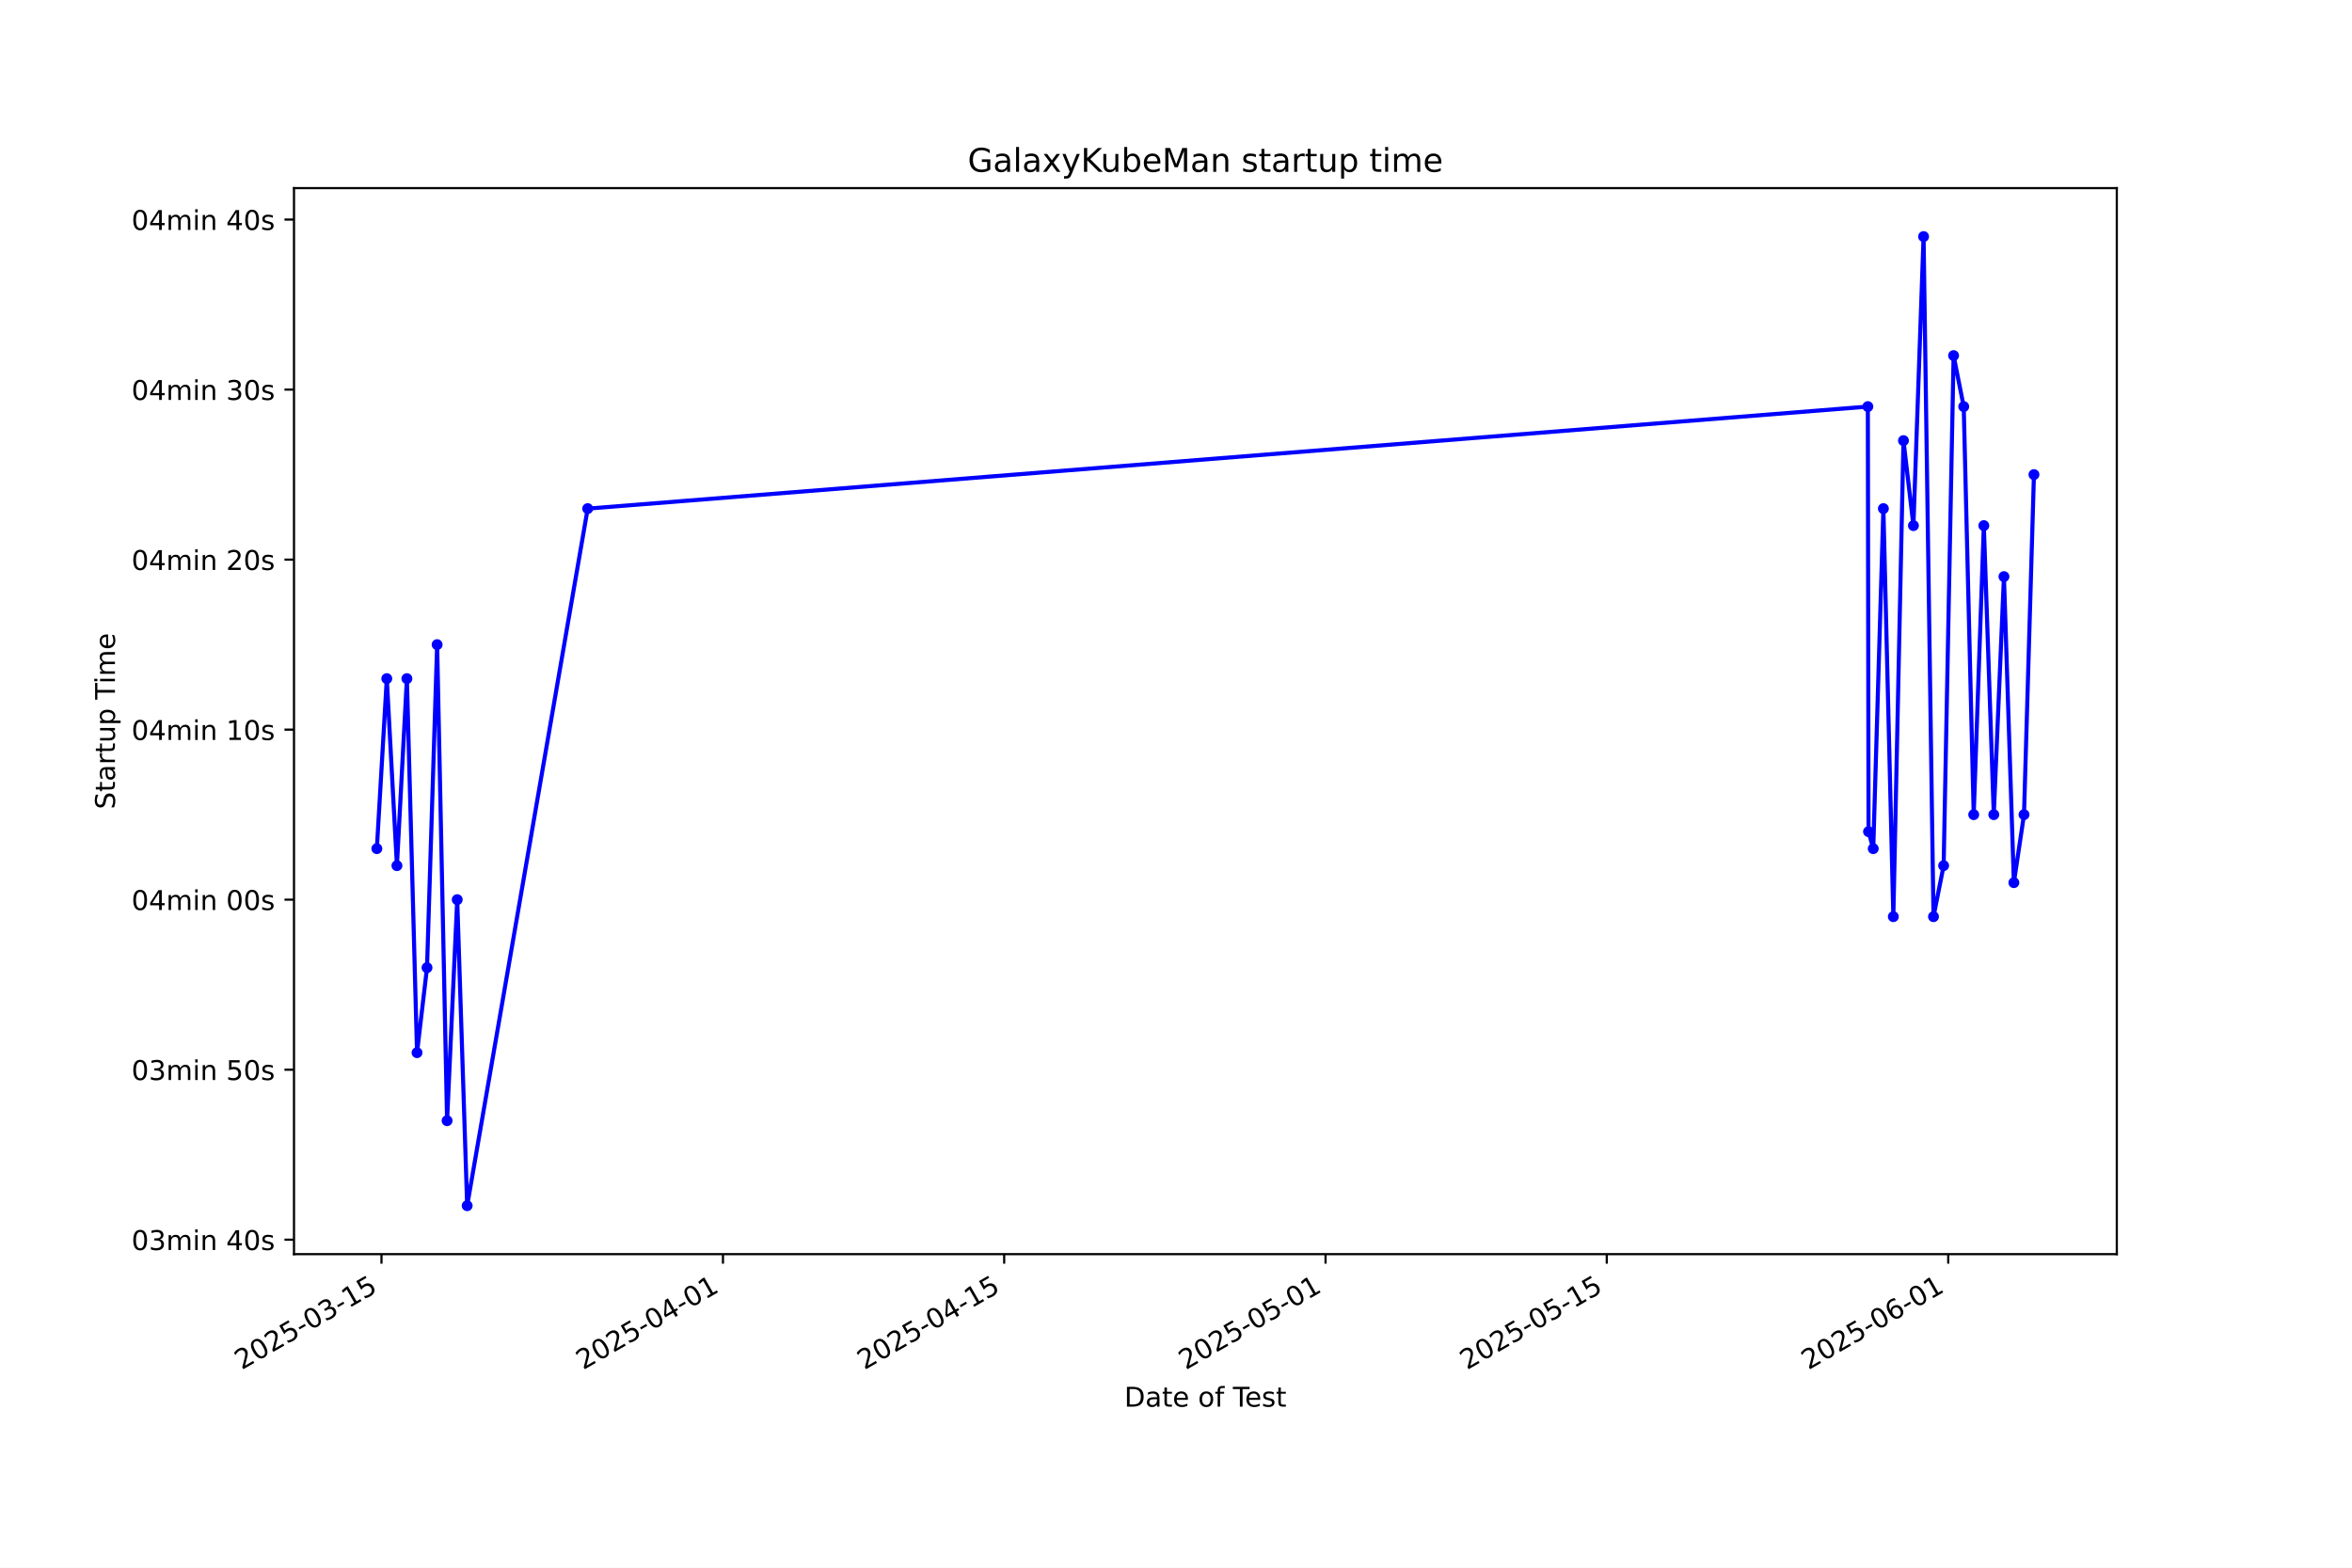
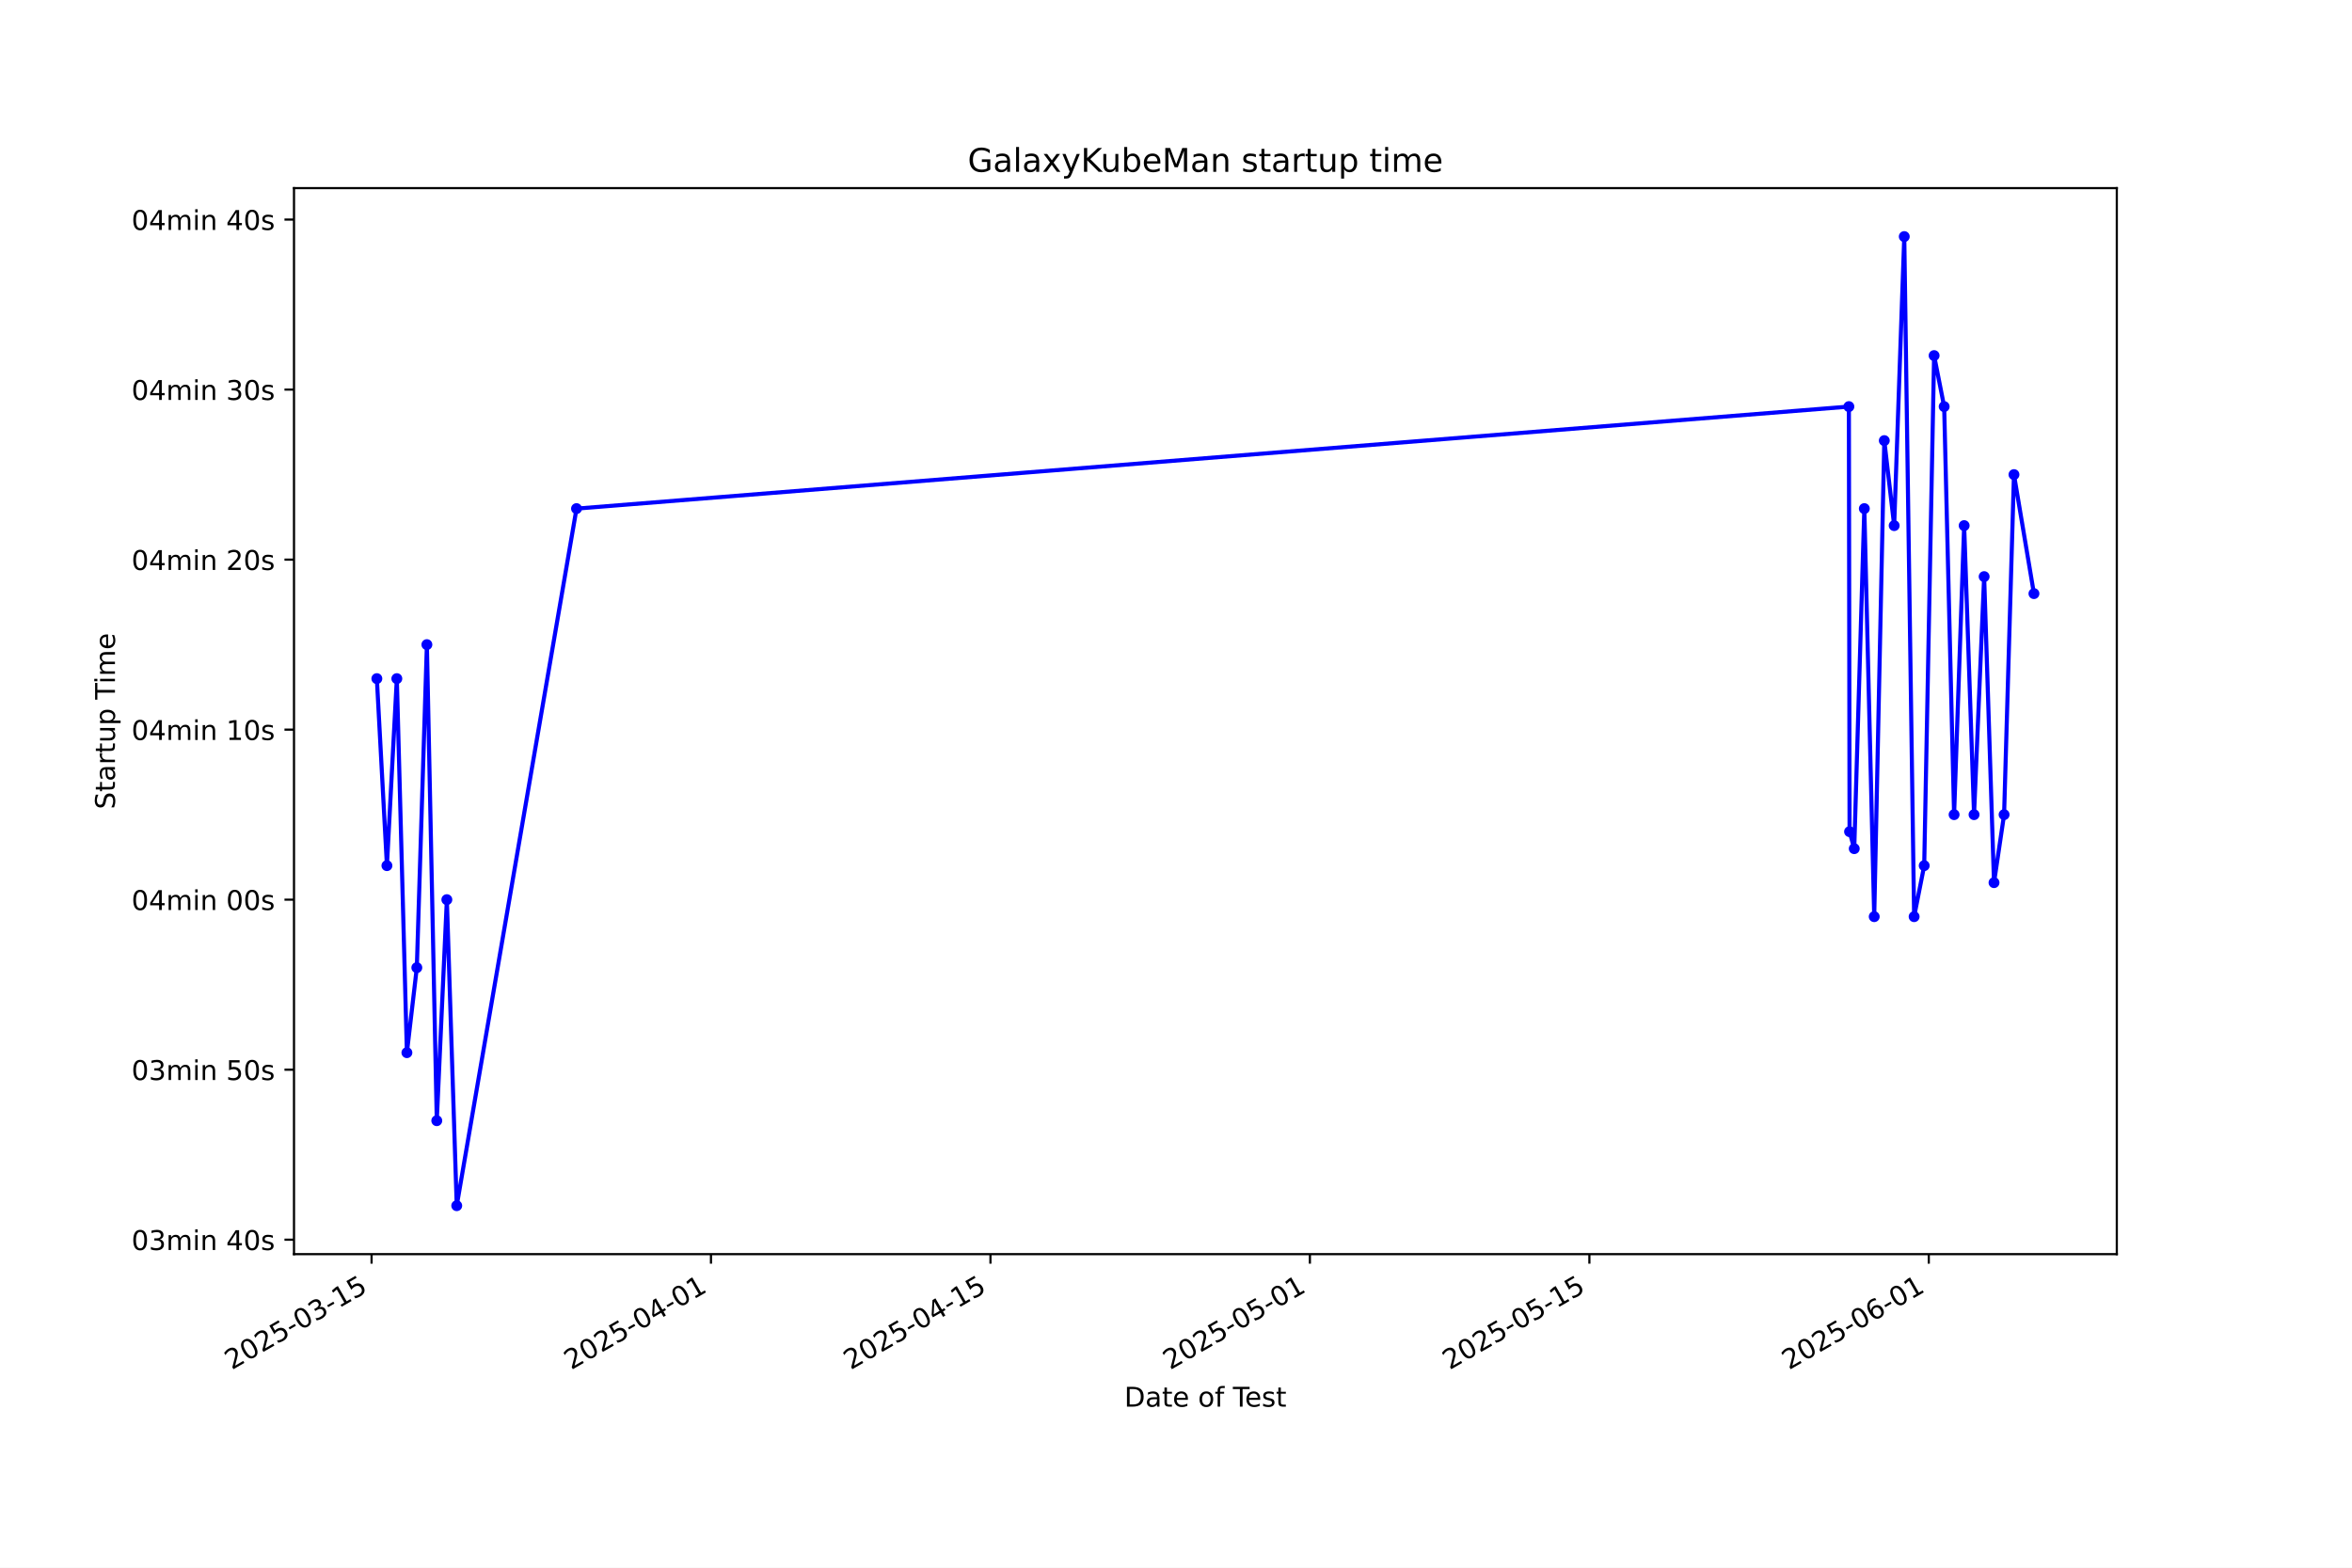
<svg xmlns="http://www.w3.org/2000/svg" xmlns:xlink="http://www.w3.org/1999/xlink" width="864pt" height="576pt" viewBox="0 0 864 576" version="1.1">
  <defs>
    <style type="text/css">*{stroke-linejoin: round; stroke-linecap: butt}</style>
  </defs>
  <g id="figure_1">
    <g id="patch_1">
      <path d="M 0 576  L 864 576  L 864 0  L 0 0  z " style="fill: #ffffff" />
    </g>
    <g id="axes_1">
      <g id="patch_2">
        <path d="M 108 460.8  L 777.6 460.8  L 777.6 69.12  L 108 69.12  z " style="fill: #ffffff" />
      </g>
      <g id="matplotlib.axis_1">
        <g id="xtick_1">
          <g id="line2d_1">
            <defs>
-               <path id="ma4724c61a9" d="M 0 0  L 0 3.5  " style="stroke: #000000; stroke-width: 0.8" />
+               <path id="m07c098eb7b" d="M 0 0  L 0 3.5  " style="stroke: #000000; stroke-width: 0.8" />
            </defs>
            <g>
-               <use xlink:href="#ma4724c61a9" x="140.138" y="460.8" style="stroke: #000000; stroke-width: 0.8" />
+               <use xlink:href="#m07c098eb7b" x="136.498" y="460.8" style="stroke: #000000; stroke-width: 0.8" />
            </g>
          </g>
          <g id="text_1">
-             <g transform="translate(88.7688 503.4383) rotate(-30) scale(0.1 -0.1)">
+             <g transform="translate(85.12847 503.4383) rotate(-30) scale(0.1 -0.1)">
              <defs>
                <path id="DejaVuSans-32" d="M 1228 531  L 3431 531  L 3431 0  L 469 0  L 469 531  Q 828 903 1448 1529  Q 2069 2156 2228 2338  Q 2531 2678 2651 2914  Q 2772 3150 2772 3378  Q 2772 3750 2511 3984  Q 2250 4219 1831 4219  Q 1534 4219 1204 4116  Q 875 4013 500 3803  L 500 4441  Q 881 4594 1212 4672  Q 1544 4750 1819 4750  Q 2544 4750 2975 4387  Q 3406 4025 3406 3419  Q 3406 3131 3298 2873  Q 3191 2616 2906 2266  Q 2828 2175 2409 1742  Q 1991 1309 1228 531  z " transform="scale(0.015625)" />
                <path id="DejaVuSans-30" d="M 2034 4250  Q 1547 4250 1301 3770  Q 1056 3291 1056 2328  Q 1056 1369 1301 889  Q 1547 409 2034 409  Q 2525 409 2770 889  Q 3016 1369 3016 2328  Q 3016 3291 2770 3770  Q 2525 4250 2034 4250  z M 2034 4750  Q 2819 4750 3233 4129  Q 3647 3509 3647 2328  Q 3647 1150 3233 529  Q 2819 -91 2034 -91  Q 1250 -91 836 529  Q 422 1150 422 2328  Q 422 3509 836 4129  Q 1250 4750 2034 4750  z " transform="scale(0.015625)" />
                <path id="DejaVuSans-35" d="M 691 4666  L 3169 4666  L 3169 4134  L 1269 4134  L 1269 2991  Q 1406 3038 1543 3061  Q 1681 3084 1819 3084  Q 2600 3084 3056 2656  Q 3513 2228 3513 1497  Q 3513 744 3044 326  Q 2575 -91 1722 -91  Q 1428 -91 1123 -41  Q 819 9 494 109  L 494 744  Q 775 591 1075 516  Q 1375 441 1709 441  Q 2250 441 2565 725  Q 2881 1009 2881 1497  Q 2881 1984 2565 2268  Q 2250 2553 1709 2553  Q 1456 2553 1204 2497  Q 953 2441 691 2322  L 691 4666  z " transform="scale(0.015625)" />
                <path id="DejaVuSans-2d" d="M 313 2009  L 1997 2009  L 1997 1497  L 313 1497  L 313 2009  z " transform="scale(0.015625)" />
                <path id="DejaVuSans-33" d="M 2597 2516  Q 3050 2419 3304 2112  Q 3559 1806 3559 1356  Q 3559 666 3084 287  Q 2609 -91 1734 -91  Q 1441 -91 1130 -33  Q 819 25 488 141  L 488 750  Q 750 597 1062 519  Q 1375 441 1716 441  Q 2309 441 2620 675  Q 2931 909 2931 1356  Q 2931 1769 2642 2001  Q 2353 2234 1838 2234  L 1294 2234  L 1294 2753  L 1863 2753  Q 2328 2753 2575 2939  Q 2822 3125 2822 3475  Q 2822 3834 2567 4026  Q 2313 4219 1838 4219  Q 1578 4219 1281 4162  Q 984 4106 628 3988  L 628 4550  Q 988 4650 1302 4700  Q 1616 4750 1894 4750  Q 2613 4750 3031 4423  Q 3450 4097 3450 3541  Q 3450 3153 3228 2886  Q 3006 2619 2597 2516  z " transform="scale(0.015625)" />
                <path id="DejaVuSans-31" d="M 794 531  L 1825 531  L 1825 4091  L 703 3866  L 703 4441  L 1819 4666  L 2450 4666  L 2450 531  L 3481 531  L 3481 0  L 794 0  L 794 531  z " transform="scale(0.015625)" />
              </defs>
              <use xlink:href="#DejaVuSans-32" />
              <use xlink:href="#DejaVuSans-30" transform="translate(63.62305 0)" />
              <use xlink:href="#DejaVuSans-32" transform="translate(127.2461 0)" />
              <use xlink:href="#DejaVuSans-35" transform="translate(190.8691 0)" />
              <use xlink:href="#DejaVuSans-2d" transform="translate(254.4922 0)" />
              <use xlink:href="#DejaVuSans-30" transform="translate(290.5762 0)" />
              <use xlink:href="#DejaVuSans-33" transform="translate(354.1992 0)" />
              <use xlink:href="#DejaVuSans-2d" transform="translate(417.8223 0)" />
              <use xlink:href="#DejaVuSans-31" transform="translate(453.9062 0)" />
              <use xlink:href="#DejaVuSans-35" transform="translate(517.5293 0)" />
            </g>
          </g>
        </g>
        <g id="xtick_2">
          <g id="line2d_2">
            <g>
-               <use xlink:href="#ma4724c61a9" x="265.577" y="460.8" style="stroke: #000000; stroke-width: 0.8" />
+               <use xlink:href="#m07c098eb7b" x="261.172" y="460.8" style="stroke: #000000; stroke-width: 0.8" />
            </g>
          </g>
          <g id="text_2">
-             <g transform="translate(214.2072 503.4383) rotate(-30) scale(0.1 -0.1)">
+             <g transform="translate(209.8024 503.4383) rotate(-30) scale(0.1 -0.1)">
              <defs>
                <path id="DejaVuSans-34" d="M 2419 4116  L 825 1625  L 2419 1625  L 2419 4116  z M 2253 4666  L 3047 4666  L 3047 1625  L 3713 1625  L 3713 1100  L 3047 1100  L 3047 0  L 2419 0  L 2419 1100  L 313 1100  L 313 1709  L 2253 4666  z " transform="scale(0.015625)" />
              </defs>
              <use xlink:href="#DejaVuSans-32" />
              <use xlink:href="#DejaVuSans-30" transform="translate(63.62305 0)" />
              <use xlink:href="#DejaVuSans-32" transform="translate(127.2461 0)" />
              <use xlink:href="#DejaVuSans-35" transform="translate(190.8691 0)" />
              <use xlink:href="#DejaVuSans-2d" transform="translate(254.4922 0)" />
              <use xlink:href="#DejaVuSans-30" transform="translate(290.5762 0)" />
              <use xlink:href="#DejaVuSans-34" transform="translate(354.1992 0)" />
              <use xlink:href="#DejaVuSans-2d" transform="translate(417.8223 0)" />
              <use xlink:href="#DejaVuSans-30" transform="translate(453.9062 0)" />
              <use xlink:href="#DejaVuSans-31" transform="translate(517.5293 0)" />
            </g>
          </g>
        </g>
        <g id="xtick_3">
          <g id="line2d_3">
            <g>
-               <use xlink:href="#ma4724c61a9" x="368.879" y="460.8" style="stroke: #000000; stroke-width: 0.8" />
+               <use xlink:href="#m07c098eb7b" x="363.844" y="460.8" style="stroke: #000000; stroke-width: 0.8" />
            </g>
          </g>
          <g id="text_3">
-             <g transform="translate(317.5094 503.4383) rotate(-30) scale(0.1 -0.1)">
+             <g transform="translate(312.475 503.4383) rotate(-30) scale(0.1 -0.1)">
              <use xlink:href="#DejaVuSans-32" />
              <use xlink:href="#DejaVuSans-30" transform="translate(63.62305 0)" />
              <use xlink:href="#DejaVuSans-32" transform="translate(127.2461 0)" />
              <use xlink:href="#DejaVuSans-35" transform="translate(190.8691 0)" />
              <use xlink:href="#DejaVuSans-2d" transform="translate(254.4922 0)" />
              <use xlink:href="#DejaVuSans-30" transform="translate(290.5762 0)" />
              <use xlink:href="#DejaVuSans-34" transform="translate(354.1992 0)" />
              <use xlink:href="#DejaVuSans-2d" transform="translate(417.8223 0)" />
              <use xlink:href="#DejaVuSans-31" transform="translate(453.9062 0)" />
              <use xlink:href="#DejaVuSans-35" transform="translate(517.5293 0)" />
            </g>
          </g>
        </g>
        <g id="xtick_4">
          <g id="line2d_4">
            <g>
-               <use xlink:href="#ma4724c61a9" x="486.938" y="460.8" style="stroke: #000000; stroke-width: 0.8" />
+               <use xlink:href="#m07c098eb7b" x="481.185" y="460.8" style="stroke: #000000; stroke-width: 0.8" />
            </g>
          </g>
          <g id="text_4">
-             <g transform="translate(435.569 503.4383) rotate(-30) scale(0.1 -0.1)">
+             <g transform="translate(429.8151 503.4383) rotate(-30) scale(0.1 -0.1)">
              <use xlink:href="#DejaVuSans-32" />
              <use xlink:href="#DejaVuSans-30" transform="translate(63.62305 0)" />
              <use xlink:href="#DejaVuSans-32" transform="translate(127.2461 0)" />
              <use xlink:href="#DejaVuSans-35" transform="translate(190.8691 0)" />
              <use xlink:href="#DejaVuSans-2d" transform="translate(254.4922 0)" />
              <use xlink:href="#DejaVuSans-30" transform="translate(290.5762 0)" />
              <use xlink:href="#DejaVuSans-35" transform="translate(354.1992 0)" />
              <use xlink:href="#DejaVuSans-2d" transform="translate(417.8223 0)" />
              <use xlink:href="#DejaVuSans-30" transform="translate(453.9062 0)" />
              <use xlink:href="#DejaVuSans-31" transform="translate(517.5293 0)" />
            </g>
          </g>
        </g>
        <g id="xtick_5">
          <g id="line2d_5">
            <g>
-               <use xlink:href="#ma4724c61a9" x="590.241" y="460.8" style="stroke: #000000; stroke-width: 0.8" />
+               <use xlink:href="#m07c098eb7b" x="583.857" y="460.8" style="stroke: #000000; stroke-width: 0.8" />
            </g>
          </g>
          <g id="text_5">
-             <g transform="translate(538.8712 503.4383) rotate(-30) scale(0.1 -0.1)">
+             <g transform="translate(532.4878 503.4383) rotate(-30) scale(0.1 -0.1)">
              <use xlink:href="#DejaVuSans-32" />
              <use xlink:href="#DejaVuSans-30" transform="translate(63.62305 0)" />
              <use xlink:href="#DejaVuSans-32" transform="translate(127.2461 0)" />
              <use xlink:href="#DejaVuSans-35" transform="translate(190.8691 0)" />
              <use xlink:href="#DejaVuSans-2d" transform="translate(254.4922 0)" />
              <use xlink:href="#DejaVuSans-30" transform="translate(290.5762 0)" />
              <use xlink:href="#DejaVuSans-35" transform="translate(354.1992 0)" />
              <use xlink:href="#DejaVuSans-2d" transform="translate(417.8223 0)" />
              <use xlink:href="#DejaVuSans-31" transform="translate(453.9062 0)" />
              <use xlink:href="#DejaVuSans-35" transform="translate(517.5293 0)" />
            </g>
          </g>
        </g>
        <g id="xtick_6">
          <g id="line2d_6">
            <g>
-               <use xlink:href="#ma4724c61a9" x="715.679" y="460.8" style="stroke: #000000; stroke-width: 0.8" />
+               <use xlink:href="#m07c098eb7b" x="708.531" y="460.8" style="stroke: #000000; stroke-width: 0.8" />
            </g>
          </g>
          <g id="text_6">
-             <g transform="translate(664.3096 503.4383) rotate(-30) scale(0.1 -0.1)">
+             <g transform="translate(657.1617 503.4383) rotate(-30) scale(0.1 -0.1)">
              <defs>
                <path id="DejaVuSans-36" d="M 2113 2584  Q 1688 2584 1439 2293  Q 1191 2003 1191 1497  Q 1191 994 1439 701  Q 1688 409 2113 409  Q 2538 409 2786 701  Q 3034 994 3034 1497  Q 3034 2003 2786 2293  Q 2538 2584 2113 2584  z M 3366 4563  L 3366 3988  Q 3128 4100 2886 4159  Q 2644 4219 2406 4219  Q 1781 4219 1451 3797  Q 1122 3375 1075 2522  Q 1259 2794 1537 2939  Q 1816 3084 2150 3084  Q 2853 3084 3261 2657  Q 3669 2231 3669 1497  Q 3669 778 3244 343  Q 2819 -91 2113 -91  Q 1303 -91 875 529  Q 447 1150 447 2328  Q 447 3434 972 4092  Q 1497 4750 2381 4750  Q 2619 4750 2861 4703  Q 3103 4656 3366 4563  z " transform="scale(0.015625)" />
              </defs>
              <use xlink:href="#DejaVuSans-32" />
              <use xlink:href="#DejaVuSans-30" transform="translate(63.62305 0)" />
              <use xlink:href="#DejaVuSans-32" transform="translate(127.2461 0)" />
              <use xlink:href="#DejaVuSans-35" transform="translate(190.8691 0)" />
              <use xlink:href="#DejaVuSans-2d" transform="translate(254.4922 0)" />
              <use xlink:href="#DejaVuSans-30" transform="translate(290.5762 0)" />
              <use xlink:href="#DejaVuSans-36" transform="translate(354.1992 0)" />
              <use xlink:href="#DejaVuSans-2d" transform="translate(417.8223 0)" />
              <use xlink:href="#DejaVuSans-30" transform="translate(453.9062 0)" />
              <use xlink:href="#DejaVuSans-31" transform="translate(517.5293 0)" />
            </g>
          </g>
        </g>
        <g id="text_7">
          <g transform="translate(413.0063 516.8378) scale(0.1 -0.1)">
            <defs>
              <path id="DejaVuSans-44" d="M 1259 4147  L 1259 519  L 2022 519  Q 2988 519 3436 956  Q 3884 1394 3884 2338  Q 3884 3275 3436 3711  Q 2988 4147 2022 4147  L 1259 4147  z M 628 4666  L 1925 4666  Q 3281 4666 3915 4102  Q 4550 3538 4550 2338  Q 4550 1131 3912 565  Q 3275 0 1925 0  L 628 0  L 628 4666  z " transform="scale(0.015625)" />
              <path id="DejaVuSans-61" d="M 2194 1759  Q 1497 1759 1228 1600  Q 959 1441 959 1056  Q 959 750 1161 570  Q 1363 391 1709 391  Q 2188 391 2477 730  Q 2766 1069 2766 1631  L 2766 1759  L 2194 1759  z M 3341 1997  L 3341 0  L 2766 0  L 2766 531  Q 2569 213 2275 61  Q 1981 -91 1556 -91  Q 1019 -91 701 211  Q 384 513 384 1019  Q 384 1609 779 1909  Q 1175 2209 1959 2209  L 2766 2209  L 2766 2266  Q 2766 2663 2505 2880  Q 2244 3097 1772 3097  Q 1472 3097 1187 3025  Q 903 2953 641 2809  L 641 3341  Q 956 3463 1253 3523  Q 1550 3584 1831 3584  Q 2591 3584 2966 3190  Q 3341 2797 3341 1997  z " transform="scale(0.015625)" />
              <path id="DejaVuSans-74" d="M 1172 4494  L 1172 3500  L 2356 3500  L 2356 3053  L 1172 3053  L 1172 1153  Q 1172 725 1289 603  Q 1406 481 1766 481  L 2356 481  L 2356 0  L 1766 0  Q 1100 0 847 248  Q 594 497 594 1153  L 594 3053  L 172 3053  L 172 3500  L 594 3500  L 594 4494  L 1172 4494  z " transform="scale(0.015625)" />
              <path id="DejaVuSans-65" d="M 3597 1894  L 3597 1613  L 953 1613  Q 991 1019 1311 708  Q 1631 397 2203 397  Q 2534 397 2845 478  Q 3156 559 3463 722  L 3463 178  Q 3153 47 2828 -22  Q 2503 -91 2169 -91  Q 1331 -91 842 396  Q 353 884 353 1716  Q 353 2575 817 3079  Q 1281 3584 2069 3584  Q 2775 3584 3186 3129  Q 3597 2675 3597 1894  z M 3022 2063  Q 3016 2534 2758 2815  Q 2500 3097 2075 3097  Q 1594 3097 1305 2825  Q 1016 2553 972 2059  L 3022 2063  z " transform="scale(0.015625)" />
              <path id="DejaVuSans-20" transform="scale(0.015625)" />
              <path id="DejaVuSans-6f" d="M 1959 3097  Q 1497 3097 1228 2736  Q 959 2375 959 1747  Q 959 1119 1226 758  Q 1494 397 1959 397  Q 2419 397 2687 759  Q 2956 1122 2956 1747  Q 2956 2369 2687 2733  Q 2419 3097 1959 3097  z M 1959 3584  Q 2709 3584 3137 3096  Q 3566 2609 3566 1747  Q 3566 888 3137 398  Q 2709 -91 1959 -91  Q 1206 -91 779 398  Q 353 888 353 1747  Q 353 2609 779 3096  Q 1206 3584 1959 3584  z " transform="scale(0.015625)" />
              <path id="DejaVuSans-66" d="M 2375 4863  L 2375 4384  L 1825 4384  Q 1516 4384 1395 4259  Q 1275 4134 1275 3809  L 1275 3500  L 2222 3500  L 2222 3053  L 1275 3053  L 1275 0  L 697 0  L 697 3053  L 147 3053  L 147 3500  L 697 3500  L 697 3744  Q 697 4328 969 4595  Q 1241 4863 1831 4863  L 2375 4863  z " transform="scale(0.015625)" />
              <path id="DejaVuSans-54" d="M -19 4666  L 3928 4666  L 3928 4134  L 2272 4134  L 2272 0  L 1638 0  L 1638 4134  L -19 4134  L -19 4666  z " transform="scale(0.015625)" />
              <path id="DejaVuSans-73" d="M 2834 3397  L 2834 2853  Q 2591 2978 2328 3040  Q 2066 3103 1784 3103  Q 1356 3103 1142 2972  Q 928 2841 928 2578  Q 928 2378 1081 2264  Q 1234 2150 1697 2047  L 1894 2003  Q 2506 1872 2764 1633  Q 3022 1394 3022 966  Q 3022 478 2636 193  Q 2250 -91 1575 -91  Q 1294 -91 989 -36  Q 684 19 347 128  L 347 722  Q 666 556 975 473  Q 1284 391 1588 391  Q 1994 391 2212 530  Q 2431 669 2431 922  Q 2431 1156 2273 1281  Q 2116 1406 1581 1522  L 1381 1569  Q 847 1681 609 1914  Q 372 2147 372 2553  Q 372 3047 722 3315  Q 1072 3584 1716 3584  Q 2034 3584 2315 3537  Q 2597 3491 2834 3397  z " transform="scale(0.015625)" />
            </defs>
            <use xlink:href="#DejaVuSans-44" />
            <use xlink:href="#DejaVuSans-61" transform="translate(77.00195 0)" />
            <use xlink:href="#DejaVuSans-74" transform="translate(138.2812 0)" />
            <use xlink:href="#DejaVuSans-65" transform="translate(177.4902 0)" />
            <use xlink:href="#DejaVuSans-20" transform="translate(239.0137 0)" />
            <use xlink:href="#DejaVuSans-6f" transform="translate(270.8008 0)" />
            <use xlink:href="#DejaVuSans-66" transform="translate(331.9824 0)" />
            <use xlink:href="#DejaVuSans-20" transform="translate(367.1875 0)" />
            <use xlink:href="#DejaVuSans-54" transform="translate(398.9746 0)" />
            <use xlink:href="#DejaVuSans-65" transform="translate(443.0586 0)" />
            <use xlink:href="#DejaVuSans-73" transform="translate(504.582 0)" />
            <use xlink:href="#DejaVuSans-74" transform="translate(556.6816 0)" />
          </g>
        </g>
      </g>
      <g id="matplotlib.axis_2">
        <g id="ytick_1">
          <g id="line2d_7">
            <defs>
-               <path id="m9ed09d8530" d="M 0 0  L -3.5 0  " style="stroke: #000000; stroke-width: 0.8" />
+               <path id="m902a26b8b4" d="M 0 0  L -3.5 0  " style="stroke: #000000; stroke-width: 0.8" />
            </defs>
            <g>
-               <use xlink:href="#m9ed09d8530" x="108" y="455.49" style="stroke: #000000; stroke-width: 0.8" />
+               <use xlink:href="#m902a26b8b4" x="108" y="455.49" style="stroke: #000000; stroke-width: 0.8" />
            </g>
          </g>
          <g id="text_8">
            <g transform="translate(48.30625 459.2894) scale(0.1 -0.1)">
              <defs>
                <path id="DejaVuSans-6d" d="M 3328 2828  Q 3544 3216 3844 3400  Q 4144 3584 4550 3584  Q 5097 3584 5394 3201  Q 5691 2819 5691 2113  L 5691 0  L 5113 0  L 5113 2094  Q 5113 2597 4934 2840  Q 4756 3084 4391 3084  Q 3944 3084 3684 2787  Q 3425 2491 3425 1978  L 3425 0  L 2847 0  L 2847 2094  Q 2847 2600 2669 2842  Q 2491 3084 2119 3084  Q 1678 3084 1418 2786  Q 1159 2488 1159 1978  L 1159 0  L 581 0  L 581 3500  L 1159 3500  L 1159 2956  Q 1356 3278 1631 3431  Q 1906 3584 2284 3584  Q 2666 3584 2933 3390  Q 3200 3197 3328 2828  z " transform="scale(0.015625)" />
                <path id="DejaVuSans-69" d="M 603 3500  L 1178 3500  L 1178 0  L 603 0  L 603 3500  z M 603 4863  L 1178 4863  L 1178 4134  L 603 4134  L 603 4863  z " transform="scale(0.015625)" />
                <path id="DejaVuSans-6e" d="M 3513 2113  L 3513 0  L 2938 0  L 2938 2094  Q 2938 2591 2744 2837  Q 2550 3084 2163 3084  Q 1697 3084 1428 2787  Q 1159 2491 1159 1978  L 1159 0  L 581 0  L 581 3500  L 1159 3500  L 1159 2956  Q 1366 3272 1645 3428  Q 1925 3584 2291 3584  Q 2894 3584 3203 3211  Q 3513 2838 3513 2113  z " transform="scale(0.015625)" />
              </defs>
              <use xlink:href="#DejaVuSans-30" />
              <use xlink:href="#DejaVuSans-33" transform="translate(63.62305 0)" />
              <use xlink:href="#DejaVuSans-6d" transform="translate(127.2461 0)" />
              <use xlink:href="#DejaVuSans-69" transform="translate(224.6582 0)" />
              <use xlink:href="#DejaVuSans-6e" transform="translate(252.4414 0)" />
              <use xlink:href="#DejaVuSans-20" transform="translate(315.8203 0)" />
              <use xlink:href="#DejaVuSans-34" transform="translate(347.6074 0)" />
              <use xlink:href="#DejaVuSans-30" transform="translate(411.2305 0)" />
              <use xlink:href="#DejaVuSans-73" transform="translate(474.8535 0)" />
            </g>
          </g>
        </g>
        <g id="ytick_2">
          <g id="line2d_8">
            <g>
-               <use xlink:href="#m9ed09d8530" x="108" y="393.021" style="stroke: #000000; stroke-width: 0.8" />
+               <use xlink:href="#m902a26b8b4" x="108" y="393.021" style="stroke: #000000; stroke-width: 0.8" />
            </g>
          </g>
          <g id="text_9">
            <g transform="translate(48.30625 396.8205) scale(0.1 -0.1)">
              <use xlink:href="#DejaVuSans-30" />
              <use xlink:href="#DejaVuSans-33" transform="translate(63.62305 0)" />
              <use xlink:href="#DejaVuSans-6d" transform="translate(127.2461 0)" />
              <use xlink:href="#DejaVuSans-69" transform="translate(224.6582 0)" />
              <use xlink:href="#DejaVuSans-6e" transform="translate(252.4414 0)" />
              <use xlink:href="#DejaVuSans-20" transform="translate(315.8203 0)" />
              <use xlink:href="#DejaVuSans-35" transform="translate(347.6074 0)" />
              <use xlink:href="#DejaVuSans-30" transform="translate(411.2305 0)" />
              <use xlink:href="#DejaVuSans-73" transform="translate(474.8535 0)" />
            </g>
          </g>
        </g>
        <g id="ytick_3">
          <g id="line2d_9">
            <g>
-               <use xlink:href="#m9ed09d8530" x="108" y="330.552" style="stroke: #000000; stroke-width: 0.8" />
+               <use xlink:href="#m902a26b8b4" x="108" y="330.552" style="stroke: #000000; stroke-width: 0.8" />
            </g>
          </g>
          <g id="text_10">
            <g transform="translate(48.30625 334.3516) scale(0.1 -0.1)">
              <use xlink:href="#DejaVuSans-30" />
              <use xlink:href="#DejaVuSans-34" transform="translate(63.62305 0)" />
              <use xlink:href="#DejaVuSans-6d" transform="translate(127.2461 0)" />
              <use xlink:href="#DejaVuSans-69" transform="translate(224.6582 0)" />
              <use xlink:href="#DejaVuSans-6e" transform="translate(252.4414 0)" />
              <use xlink:href="#DejaVuSans-20" transform="translate(315.8203 0)" />
              <use xlink:href="#DejaVuSans-30" transform="translate(347.6074 0)" />
              <use xlink:href="#DejaVuSans-30" transform="translate(411.2305 0)" />
              <use xlink:href="#DejaVuSans-73" transform="translate(474.8535 0)" />
            </g>
          </g>
        </g>
        <g id="ytick_4">
          <g id="line2d_10">
            <g>
-               <use xlink:href="#m9ed09d8530" x="108" y="268.083" style="stroke: #000000; stroke-width: 0.8" />
+               <use xlink:href="#m902a26b8b4" x="108" y="268.083" style="stroke: #000000; stroke-width: 0.8" />
            </g>
          </g>
          <g id="text_11">
            <g transform="translate(48.30625 271.8827) scale(0.1 -0.1)">
              <use xlink:href="#DejaVuSans-30" />
              <use xlink:href="#DejaVuSans-34" transform="translate(63.62305 0)" />
              <use xlink:href="#DejaVuSans-6d" transform="translate(127.2461 0)" />
              <use xlink:href="#DejaVuSans-69" transform="translate(224.6582 0)" />
              <use xlink:href="#DejaVuSans-6e" transform="translate(252.4414 0)" />
              <use xlink:href="#DejaVuSans-20" transform="translate(315.8203 0)" />
              <use xlink:href="#DejaVuSans-31" transform="translate(347.6074 0)" />
              <use xlink:href="#DejaVuSans-30" transform="translate(411.2305 0)" />
              <use xlink:href="#DejaVuSans-73" transform="translate(474.8535 0)" />
            </g>
          </g>
        </g>
        <g id="ytick_5">
          <g id="line2d_11">
            <g>
-               <use xlink:href="#m9ed09d8530" x="108" y="205.615" style="stroke: #000000; stroke-width: 0.8" />
+               <use xlink:href="#m902a26b8b4" x="108" y="205.615" style="stroke: #000000; stroke-width: 0.8" />
            </g>
          </g>
          <g id="text_12">
            <g transform="translate(48.30625 209.4138) scale(0.1 -0.1)">
              <use xlink:href="#DejaVuSans-30" />
              <use xlink:href="#DejaVuSans-34" transform="translate(63.62305 0)" />
              <use xlink:href="#DejaVuSans-6d" transform="translate(127.2461 0)" />
              <use xlink:href="#DejaVuSans-69" transform="translate(224.6582 0)" />
              <use xlink:href="#DejaVuSans-6e" transform="translate(252.4414 0)" />
              <use xlink:href="#DejaVuSans-20" transform="translate(315.8203 0)" />
              <use xlink:href="#DejaVuSans-32" transform="translate(347.6074 0)" />
              <use xlink:href="#DejaVuSans-30" transform="translate(411.2305 0)" />
              <use xlink:href="#DejaVuSans-73" transform="translate(474.8535 0)" />
            </g>
          </g>
        </g>
        <g id="ytick_6">
          <g id="line2d_12">
            <g>
-               <use xlink:href="#m9ed09d8530" x="108" y="143.146" style="stroke: #000000; stroke-width: 0.8" />
+               <use xlink:href="#m902a26b8b4" x="108" y="143.146" style="stroke: #000000; stroke-width: 0.8" />
            </g>
          </g>
          <g id="text_13">
            <g transform="translate(48.30625 146.9449) scale(0.1 -0.1)">
              <use xlink:href="#DejaVuSans-30" />
              <use xlink:href="#DejaVuSans-34" transform="translate(63.62305 0)" />
              <use xlink:href="#DejaVuSans-6d" transform="translate(127.2461 0)" />
              <use xlink:href="#DejaVuSans-69" transform="translate(224.6582 0)" />
              <use xlink:href="#DejaVuSans-6e" transform="translate(252.4414 0)" />
              <use xlink:href="#DejaVuSans-20" transform="translate(315.8203 0)" />
              <use xlink:href="#DejaVuSans-33" transform="translate(347.6074 0)" />
              <use xlink:href="#DejaVuSans-30" transform="translate(411.2305 0)" />
              <use xlink:href="#DejaVuSans-73" transform="translate(474.8535 0)" />
            </g>
          </g>
        </g>
        <g id="ytick_7">
          <g id="line2d_13">
            <g>
-               <use xlink:href="#m9ed09d8530" x="108" y="80.677" style="stroke: #000000; stroke-width: 0.8" />
+               <use xlink:href="#m902a26b8b4" x="108" y="80.677" style="stroke: #000000; stroke-width: 0.8" />
            </g>
          </g>
          <g id="text_14">
            <g transform="translate(48.30625 84.47597) scale(0.1 -0.1)">
              <use xlink:href="#DejaVuSans-30" />
              <use xlink:href="#DejaVuSans-34" transform="translate(63.62305 0)" />
              <use xlink:href="#DejaVuSans-6d" transform="translate(127.2461 0)" />
              <use xlink:href="#DejaVuSans-69" transform="translate(224.6582 0)" />
              <use xlink:href="#DejaVuSans-6e" transform="translate(252.4414 0)" />
              <use xlink:href="#DejaVuSans-20" transform="translate(315.8203 0)" />
              <use xlink:href="#DejaVuSans-34" transform="translate(347.6074 0)" />
              <use xlink:href="#DejaVuSans-30" transform="translate(411.2305 0)" />
              <use xlink:href="#DejaVuSans-73" transform="translate(474.8535 0)" />
            </g>
          </g>
        </g>
        <g id="text_15">
          <g transform="translate(42.22656 297.3397) rotate(-90) scale(0.1 -0.1)">
            <defs>
              <path id="DejaVuSans-53" d="M 3425 4513  L 3425 3897  Q 3066 4069 2747 4153  Q 2428 4238 2131 4238  Q 1616 4238 1336 4038  Q 1056 3838 1056 3469  Q 1056 3159 1242 3001  Q 1428 2844 1947 2747  L 2328 2669  Q 3034 2534 3370 2195  Q 3706 1856 3706 1288  Q 3706 609 3251 259  Q 2797 -91 1919 -91  Q 1588 -91 1214 -16  Q 841 59 441 206  L 441 856  Q 825 641 1194 531  Q 1563 422 1919 422  Q 2459 422 2753 634  Q 3047 847 3047 1241  Q 3047 1584 2836 1778  Q 2625 1972 2144 2069  L 1759 2144  Q 1053 2284 737 2584  Q 422 2884 422 3419  Q 422 4038 858 4394  Q 1294 4750 2059 4750  Q 2388 4750 2728 4690  Q 3069 4631 3425 4513  z " transform="scale(0.015625)" />
              <path id="DejaVuSans-72" d="M 2631 2963  Q 2534 3019 2420 3045  Q 2306 3072 2169 3072  Q 1681 3072 1420 2755  Q 1159 2438 1159 1844  L 1159 0  L 581 0  L 581 3500  L 1159 3500  L 1159 2956  Q 1341 3275 1631 3429  Q 1922 3584 2338 3584  Q 2397 3584 2469 3576  Q 2541 3569 2628 3553  L 2631 2963  z " transform="scale(0.015625)" />
              <path id="DejaVuSans-75" d="M 544 1381  L 544 3500  L 1119 3500  L 1119 1403  Q 1119 906 1312 657  Q 1506 409 1894 409  Q 2359 409 2629 706  Q 2900 1003 2900 1516  L 2900 3500  L 3475 3500  L 3475 0  L 2900 0  L 2900 538  Q 2691 219 2414 64  Q 2138 -91 1772 -91  Q 1169 -91 856 284  Q 544 659 544 1381  z M 1991 3584  L 1991 3584  z " transform="scale(0.015625)" />
              <path id="DejaVuSans-70" d="M 1159 525  L 1159 -1331  L 581 -1331  L 581 3500  L 1159 3500  L 1159 2969  Q 1341 3281 1617 3432  Q 1894 3584 2278 3584  Q 2916 3584 3314 3078  Q 3713 2572 3713 1747  Q 3713 922 3314 415  Q 2916 -91 2278 -91  Q 1894 -91 1617 61  Q 1341 213 1159 525  z M 3116 1747  Q 3116 2381 2855 2742  Q 2594 3103 2138 3103  Q 1681 3103 1420 2742  Q 1159 2381 1159 1747  Q 1159 1113 1420 752  Q 1681 391 2138 391  Q 2594 391 2855 752  Q 3116 1113 3116 1747  z " transform="scale(0.015625)" />
            </defs>
            <use xlink:href="#DejaVuSans-53" />
            <use xlink:href="#DejaVuSans-74" transform="translate(63.47656 0)" />
            <use xlink:href="#DejaVuSans-61" transform="translate(102.6855 0)" />
            <use xlink:href="#DejaVuSans-72" transform="translate(163.9648 0)" />
            <use xlink:href="#DejaVuSans-74" transform="translate(205.0781 0)" />
            <use xlink:href="#DejaVuSans-75" transform="translate(244.2871 0)" />
            <use xlink:href="#DejaVuSans-70" transform="translate(307.666 0)" />
            <use xlink:href="#DejaVuSans-20" transform="translate(371.1426 0)" />
            <use xlink:href="#DejaVuSans-54" transform="translate(402.9297 0)" />
            <use xlink:href="#DejaVuSans-69" transform="translate(460.8887 0)" />
            <use xlink:href="#DejaVuSans-6d" transform="translate(488.6719 0)" />
            <use xlink:href="#DejaVuSans-65" transform="translate(586.084 0)" />
          </g>
        </g>
      </g>
      <g id="line2d_14">
-         <path d="M 747.164 174.38  L 743.513 299.318  L 739.79 324.305  L 736.141 211.861  L 732.41 299.318  L 728.755 193.121  L 725.036 299.318  L 721.366 149.393  L 717.647 130.652  L 713.989 318.059  L 710.263 336.799  L 706.62 86.924  L 702.893 193.121  L 699.236 161.886  L 695.515 336.799  L 691.856 186.874  L 688.133 311.812  L 686.399 305.565  L 686.147 149.393  L 215.886 186.874  L 171.614 442.996  L 167.959 330.552  L 164.237 411.762  L 160.578 236.849  L 156.861 355.54  L 153.195 386.774  L 149.471 249.343  L 145.81 318.059  L 142.089 249.343  L 138.436 311.812  " clip-path="url(#pfc41d03b2b)" style="fill: none; stroke: #0000ff; stroke-width: 1.5; stroke-linecap: square" />
+         <path d="M 747.164 218.108  L 739.824 174.38  L 736.196 299.318  L 732.495 324.305  L 728.869 211.861  L 725.16 299.318  L 721.527 193.121  L 717.831 299.318  L 714.184 149.393  L 710.487 130.652  L 706.851 318.059  L 703.148 336.799  L 699.527 86.924  L 695.823 193.121  L 692.189 161.886  L 688.49 336.799  L 684.854 186.874  L 681.153 311.812  L 679.429 305.565  L 679.179 149.393  L 211.784 186.874  L 167.781 442.996  L 164.149 330.552  L 160.45 411.762  L 156.814 236.849  L 153.119 355.54  L 149.475 386.774  L 145.774 249.343  L 142.135 318.059  L 138.436 249.343  " clip-path="url(#p9d09d80512)" style="fill: none; stroke: #0000ff; stroke-width: 1.5; stroke-linecap: square" />
        <defs>
-           <path id="m8640a08fe9" d="M 0 1.5  C 0.398 1.5 0.779 1.342 1.061 1.061  C 1.342 0.779 1.5 0.398 1.5 0  C 1.5 -0.398 1.342 -0.779 1.061 -1.061  C 0.779 -1.342 0.398 -1.5 0 -1.5  C -0.398 -1.5 -0.779 -1.342 -1.061 -1.061  C -1.342 -0.779 -1.5 -0.398 -1.5 0  C -1.5 0.398 -1.342 0.779 -1.061 1.061  C -0.779 1.342 -0.398 1.5 0 1.5  z " style="stroke: #0000ff" />
+           <path id="mdfc00597c8" d="M 0 1.5  C 0.398 1.5 0.779 1.342 1.061 1.061  C 1.342 0.779 1.5 0.398 1.5 0  C 1.5 -0.398 1.342 -0.779 1.061 -1.061  C 0.779 -1.342 0.398 -1.5 0 -1.5  C -0.398 -1.5 -0.779 -1.342 -1.061 -1.061  C -1.342 -0.779 -1.5 -0.398 -1.5 0  C -1.5 0.398 -1.342 0.779 -1.061 1.061  C -0.779 1.342 -0.398 1.5 0 1.5  z " style="stroke: #0000ff" />
        </defs>
-         <g clip-path="url(#pfc41d03b2b)">
-           <use xlink:href="#m8640a08fe9" x="747.164" y="174.38" style="fill: #0000ff; stroke: #0000ff" />
-           <use xlink:href="#m8640a08fe9" x="743.513" y="299.318" style="fill: #0000ff; stroke: #0000ff" />
-           <use xlink:href="#m8640a08fe9" x="739.79" y="324.305" style="fill: #0000ff; stroke: #0000ff" />
-           <use xlink:href="#m8640a08fe9" x="736.141" y="211.861" style="fill: #0000ff; stroke: #0000ff" />
-           <use xlink:href="#m8640a08fe9" x="732.41" y="299.318" style="fill: #0000ff; stroke: #0000ff" />
-           <use xlink:href="#m8640a08fe9" x="728.755" y="193.121" style="fill: #0000ff; stroke: #0000ff" />
-           <use xlink:href="#m8640a08fe9" x="725.036" y="299.318" style="fill: #0000ff; stroke: #0000ff" />
-           <use xlink:href="#m8640a08fe9" x="721.366" y="149.393" style="fill: #0000ff; stroke: #0000ff" />
-           <use xlink:href="#m8640a08fe9" x="717.647" y="130.652" style="fill: #0000ff; stroke: #0000ff" />
-           <use xlink:href="#m8640a08fe9" x="713.989" y="318.059" style="fill: #0000ff; stroke: #0000ff" />
-           <use xlink:href="#m8640a08fe9" x="710.263" y="336.799" style="fill: #0000ff; stroke: #0000ff" />
-           <use xlink:href="#m8640a08fe9" x="706.62" y="86.924" style="fill: #0000ff; stroke: #0000ff" />
-           <use xlink:href="#m8640a08fe9" x="702.893" y="193.121" style="fill: #0000ff; stroke: #0000ff" />
-           <use xlink:href="#m8640a08fe9" x="699.236" y="161.886" style="fill: #0000ff; stroke: #0000ff" />
-           <use xlink:href="#m8640a08fe9" x="695.515" y="336.799" style="fill: #0000ff; stroke: #0000ff" />
-           <use xlink:href="#m8640a08fe9" x="691.856" y="186.874" style="fill: #0000ff; stroke: #0000ff" />
-           <use xlink:href="#m8640a08fe9" x="688.133" y="311.812" style="fill: #0000ff; stroke: #0000ff" />
-           <use xlink:href="#m8640a08fe9" x="686.399" y="305.565" style="fill: #0000ff; stroke: #0000ff" />
-           <use xlink:href="#m8640a08fe9" x="686.147" y="149.393" style="fill: #0000ff; stroke: #0000ff" />
-           <use xlink:href="#m8640a08fe9" x="215.886" y="186.874" style="fill: #0000ff; stroke: #0000ff" />
-           <use xlink:href="#m8640a08fe9" x="171.614" y="442.996" style="fill: #0000ff; stroke: #0000ff" />
-           <use xlink:href="#m8640a08fe9" x="167.959" y="330.552" style="fill: #0000ff; stroke: #0000ff" />
-           <use xlink:href="#m8640a08fe9" x="164.237" y="411.762" style="fill: #0000ff; stroke: #0000ff" />
-           <use xlink:href="#m8640a08fe9" x="160.578" y="236.849" style="fill: #0000ff; stroke: #0000ff" />
-           <use xlink:href="#m8640a08fe9" x="156.861" y="355.54" style="fill: #0000ff; stroke: #0000ff" />
-           <use xlink:href="#m8640a08fe9" x="153.195" y="386.774" style="fill: #0000ff; stroke: #0000ff" />
-           <use xlink:href="#m8640a08fe9" x="149.471" y="249.343" style="fill: #0000ff; stroke: #0000ff" />
-           <use xlink:href="#m8640a08fe9" x="145.81" y="318.059" style="fill: #0000ff; stroke: #0000ff" />
-           <use xlink:href="#m8640a08fe9" x="142.089" y="249.343" style="fill: #0000ff; stroke: #0000ff" />
-           <use xlink:href="#m8640a08fe9" x="138.436" y="311.812" style="fill: #0000ff; stroke: #0000ff" />
+         <g clip-path="url(#p9d09d80512)">
+           <use xlink:href="#mdfc00597c8" x="747.164" y="218.108" style="fill: #0000ff; stroke: #0000ff" />
+           <use xlink:href="#mdfc00597c8" x="739.824" y="174.38" style="fill: #0000ff; stroke: #0000ff" />
+           <use xlink:href="#mdfc00597c8" x="736.196" y="299.318" style="fill: #0000ff; stroke: #0000ff" />
+           <use xlink:href="#mdfc00597c8" x="732.495" y="324.305" style="fill: #0000ff; stroke: #0000ff" />
+           <use xlink:href="#mdfc00597c8" x="728.869" y="211.861" style="fill: #0000ff; stroke: #0000ff" />
+           <use xlink:href="#mdfc00597c8" x="725.16" y="299.318" style="fill: #0000ff; stroke: #0000ff" />
+           <use xlink:href="#mdfc00597c8" x="721.527" y="193.121" style="fill: #0000ff; stroke: #0000ff" />
+           <use xlink:href="#mdfc00597c8" x="717.831" y="299.318" style="fill: #0000ff; stroke: #0000ff" />
+           <use xlink:href="#mdfc00597c8" x="714.184" y="149.393" style="fill: #0000ff; stroke: #0000ff" />
+           <use xlink:href="#mdfc00597c8" x="710.487" y="130.652" style="fill: #0000ff; stroke: #0000ff" />
+           <use xlink:href="#mdfc00597c8" x="706.851" y="318.059" style="fill: #0000ff; stroke: #0000ff" />
+           <use xlink:href="#mdfc00597c8" x="703.148" y="336.799" style="fill: #0000ff; stroke: #0000ff" />
+           <use xlink:href="#mdfc00597c8" x="699.527" y="86.924" style="fill: #0000ff; stroke: #0000ff" />
+           <use xlink:href="#mdfc00597c8" x="695.823" y="193.121" style="fill: #0000ff; stroke: #0000ff" />
+           <use xlink:href="#mdfc00597c8" x="692.189" y="161.886" style="fill: #0000ff; stroke: #0000ff" />
+           <use xlink:href="#mdfc00597c8" x="688.49" y="336.799" style="fill: #0000ff; stroke: #0000ff" />
+           <use xlink:href="#mdfc00597c8" x="684.854" y="186.874" style="fill: #0000ff; stroke: #0000ff" />
+           <use xlink:href="#mdfc00597c8" x="681.153" y="311.812" style="fill: #0000ff; stroke: #0000ff" />
+           <use xlink:href="#mdfc00597c8" x="679.429" y="305.565" style="fill: #0000ff; stroke: #0000ff" />
+           <use xlink:href="#mdfc00597c8" x="679.179" y="149.393" style="fill: #0000ff; stroke: #0000ff" />
+           <use xlink:href="#mdfc00597c8" x="211.784" y="186.874" style="fill: #0000ff; stroke: #0000ff" />
+           <use xlink:href="#mdfc00597c8" x="167.781" y="442.996" style="fill: #0000ff; stroke: #0000ff" />
+           <use xlink:href="#mdfc00597c8" x="164.149" y="330.552" style="fill: #0000ff; stroke: #0000ff" />
+           <use xlink:href="#mdfc00597c8" x="160.45" y="411.762" style="fill: #0000ff; stroke: #0000ff" />
+           <use xlink:href="#mdfc00597c8" x="156.814" y="236.849" style="fill: #0000ff; stroke: #0000ff" />
+           <use xlink:href="#mdfc00597c8" x="153.119" y="355.54" style="fill: #0000ff; stroke: #0000ff" />
+           <use xlink:href="#mdfc00597c8" x="149.475" y="386.774" style="fill: #0000ff; stroke: #0000ff" />
+           <use xlink:href="#mdfc00597c8" x="145.774" y="249.343" style="fill: #0000ff; stroke: #0000ff" />
+           <use xlink:href="#mdfc00597c8" x="142.135" y="318.059" style="fill: #0000ff; stroke: #0000ff" />
+           <use xlink:href="#mdfc00597c8" x="138.436" y="249.343" style="fill: #0000ff; stroke: #0000ff" />
        </g>
      </g>
      <g id="patch_3">
        <path d="M 108 460.8  L 108 69.12  " style="fill: none; stroke: #000000; stroke-width: 0.8; stroke-linejoin: miter; stroke-linecap: square" />
      </g>
      <g id="patch_4">
        <path d="M 777.6 460.8  L 777.6 69.12  " style="fill: none; stroke: #000000; stroke-width: 0.8; stroke-linejoin: miter; stroke-linecap: square" />
      </g>
      <g id="patch_5">
        <path d="M 108 460.8  L 777.6 460.8  " style="fill: none; stroke: #000000; stroke-width: 0.8; stroke-linejoin: miter; stroke-linecap: square" />
      </g>
      <g id="patch_6">
        <path d="M 108 69.12  L 777.6 69.12  " style="fill: none; stroke: #000000; stroke-width: 0.8; stroke-linejoin: miter; stroke-linecap: square" />
      </g>
      <g id="text_16">
        <g transform="translate(355.4794 63.12) scale(0.12 -0.12)">
          <defs>
            <path id="DejaVuSans-47" d="M 3809 666  L 3809 1919  L 2778 1919  L 2778 2438  L 4434 2438  L 4434 434  Q 4069 175 3628 42  Q 3188 -91 2688 -91  Q 1594 -91 976 548  Q 359 1188 359 2328  Q 359 3472 976 4111  Q 1594 4750 2688 4750  Q 3144 4750 3555 4637  Q 3966 4525 4313 4306  L 4313 3634  Q 3963 3931 3569 4081  Q 3175 4231 2741 4231  Q 1884 4231 1454 3753  Q 1025 3275 1025 2328  Q 1025 1384 1454 906  Q 1884 428 2741 428  Q 3075 428 3337 486  Q 3600 544 3809 666  z " transform="scale(0.015625)" />
            <path id="DejaVuSans-6c" d="M 603 4863  L 1178 4863  L 1178 0  L 603 0  L 603 4863  z " transform="scale(0.015625)" />
            <path id="DejaVuSans-78" d="M 3513 3500  L 2247 1797  L 3578 0  L 2900 0  L 1881 1375  L 863 0  L 184 0  L 1544 1831  L 300 3500  L 978 3500  L 1906 2253  L 2834 3500  L 3513 3500  z " transform="scale(0.015625)" />
            <path id="DejaVuSans-79" d="M 2059 -325  Q 1816 -950 1584 -1140  Q 1353 -1331 966 -1331  L 506 -1331  L 506 -850  L 844 -850  Q 1081 -850 1212 -737  Q 1344 -625 1503 -206  L 1606 56  L 191 3500  L 800 3500  L 1894 763  L 2988 3500  L 3597 3500  L 2059 -325  z " transform="scale(0.015625)" />
            <path id="DejaVuSans-4b" d="M 628 4666  L 1259 4666  L 1259 2694  L 3353 4666  L 4166 4666  L 1850 2491  L 4331 0  L 3500 0  L 1259 2247  L 1259 0  L 628 0  L 628 4666  z " transform="scale(0.015625)" />
            <path id="DejaVuSans-62" d="M 3116 1747  Q 3116 2381 2855 2742  Q 2594 3103 2138 3103  Q 1681 3103 1420 2742  Q 1159 2381 1159 1747  Q 1159 1113 1420 752  Q 1681 391 2138 391  Q 2594 391 2855 752  Q 3116 1113 3116 1747  z M 1159 2969  Q 1341 3281 1617 3432  Q 1894 3584 2278 3584  Q 2916 3584 3314 3078  Q 3713 2572 3713 1747  Q 3713 922 3314 415  Q 2916 -91 2278 -91  Q 1894 -91 1617 61  Q 1341 213 1159 525  L 1159 0  L 581 0  L 581 4863  L 1159 4863  L 1159 2969  z " transform="scale(0.015625)" />
            <path id="DejaVuSans-4d" d="M 628 4666  L 1569 4666  L 2759 1491  L 3956 4666  L 4897 4666  L 4897 0  L 4281 0  L 4281 4097  L 3078 897  L 2444 897  L 1241 4097  L 1241 0  L 628 0  L 628 4666  z " transform="scale(0.015625)" />
          </defs>
          <use xlink:href="#DejaVuSans-47" />
          <use xlink:href="#DejaVuSans-61" transform="translate(77.49023 0)" />
          <use xlink:href="#DejaVuSans-6c" transform="translate(138.7695 0)" />
          <use xlink:href="#DejaVuSans-61" transform="translate(166.5527 0)" />
          <use xlink:href="#DejaVuSans-78" transform="translate(227.832 0)" />
          <use xlink:href="#DejaVuSans-79" transform="translate(287.0117 0)" />
          <use xlink:href="#DejaVuSans-4b" transform="translate(346.1914 0)" />
          <use xlink:href="#DejaVuSans-75" transform="translate(406.7676 0)" />
          <use xlink:href="#DejaVuSans-62" transform="translate(470.1465 0)" />
          <use xlink:href="#DejaVuSans-65" transform="translate(533.623 0)" />
          <use xlink:href="#DejaVuSans-4d" transform="translate(595.1465 0)" />
          <use xlink:href="#DejaVuSans-61" transform="translate(681.4258 0)" />
          <use xlink:href="#DejaVuSans-6e" transform="translate(742.7051 0)" />
          <use xlink:href="#DejaVuSans-20" transform="translate(806.084 0)" />
          <use xlink:href="#DejaVuSans-73" transform="translate(837.8711 0)" />
          <use xlink:href="#DejaVuSans-74" transform="translate(889.9707 0)" />
          <use xlink:href="#DejaVuSans-61" transform="translate(929.1797 0)" />
          <use xlink:href="#DejaVuSans-72" transform="translate(990.459 0)" />
          <use xlink:href="#DejaVuSans-74" transform="translate(1031.572 0)" />
          <use xlink:href="#DejaVuSans-75" transform="translate(1070.781 0)" />
          <use xlink:href="#DejaVuSans-70" transform="translate(1134.16 0)" />
          <use xlink:href="#DejaVuSans-20" transform="translate(1197.637 0)" />
          <use xlink:href="#DejaVuSans-74" transform="translate(1229.424 0)" />
          <use xlink:href="#DejaVuSans-69" transform="translate(1268.633 0)" />
          <use xlink:href="#DejaVuSans-6d" transform="translate(1296.416 0)" />
          <use xlink:href="#DejaVuSans-65" transform="translate(1393.828 0)" />
        </g>
      </g>
    </g>
  </g>
  <defs>
-     <clipPath id="pfc41d03b2b">
+     <clipPath id="p9d09d80512">
      <rect x="108" y="69.12" width="669.6" height="391.68" />
    </clipPath>
  </defs>
</svg>
